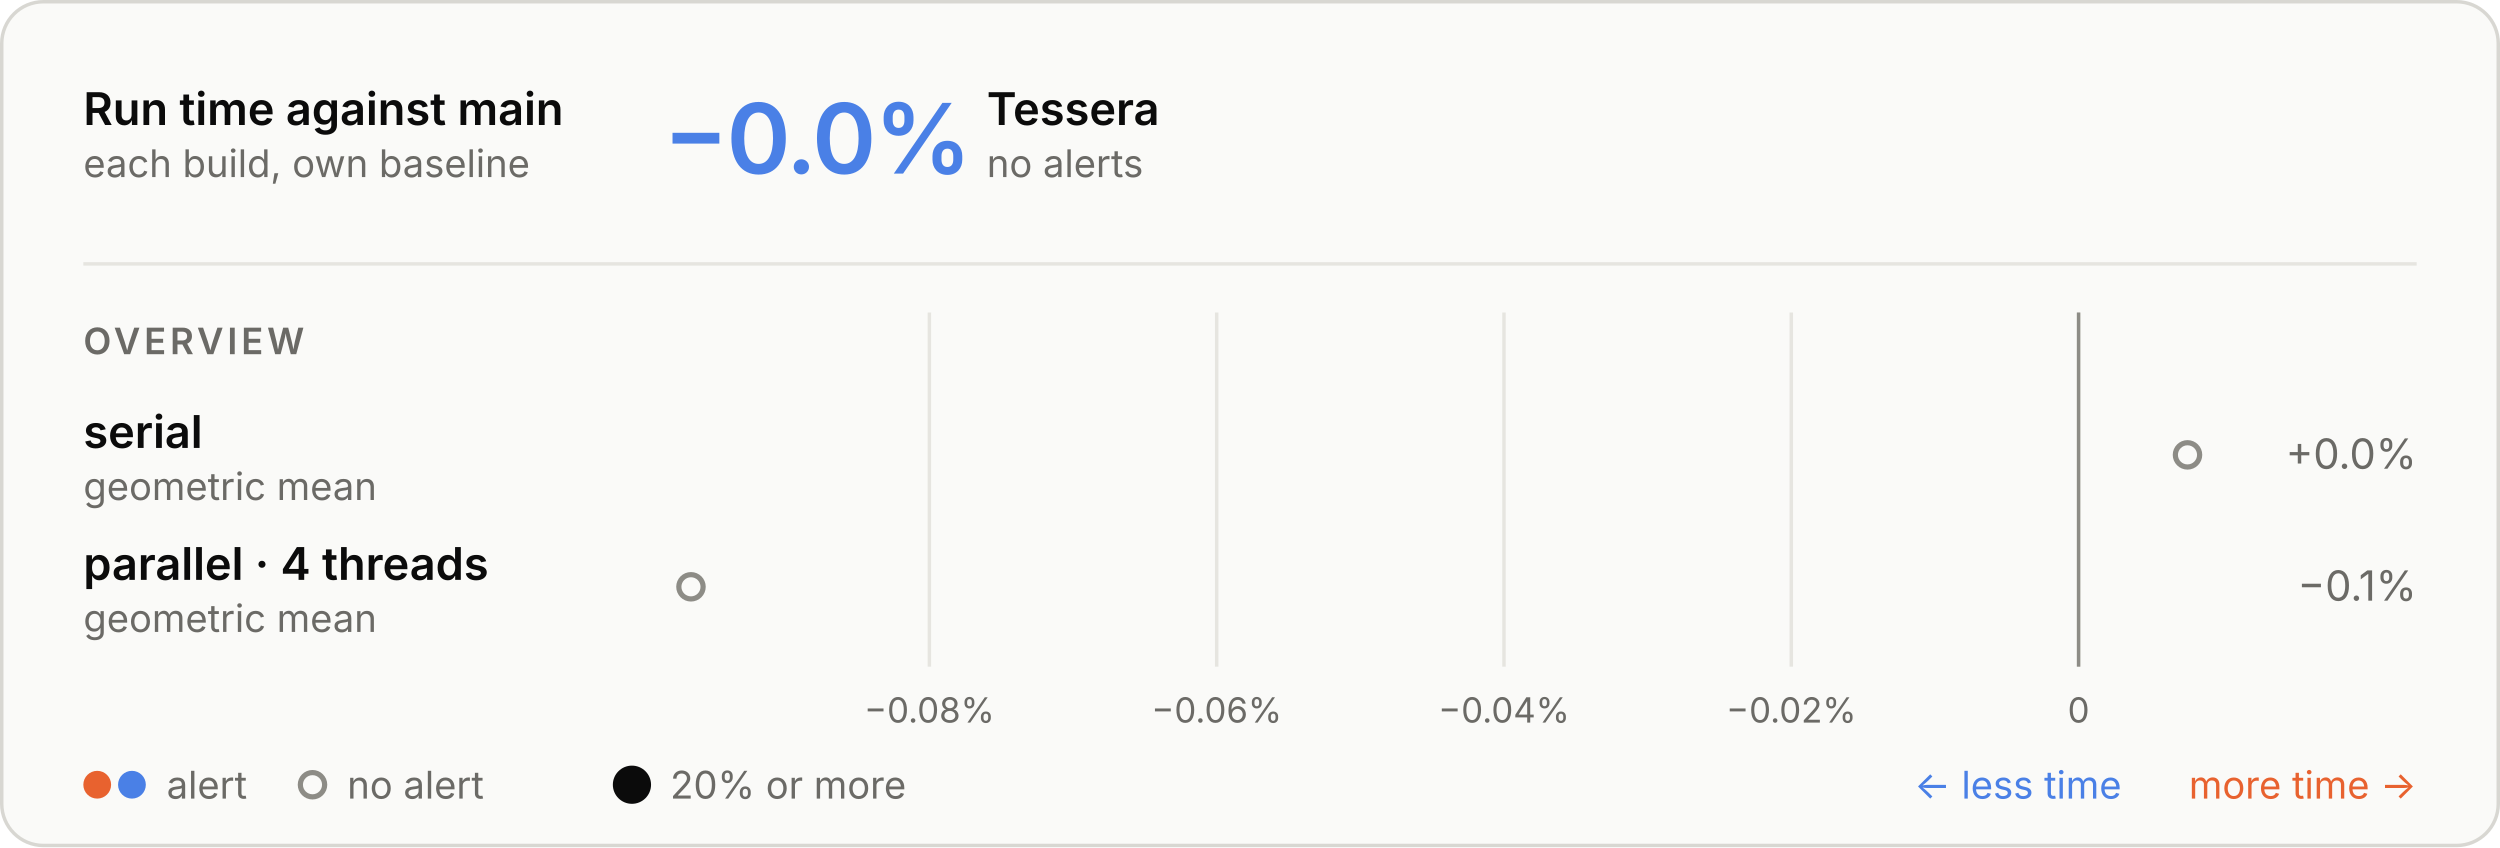
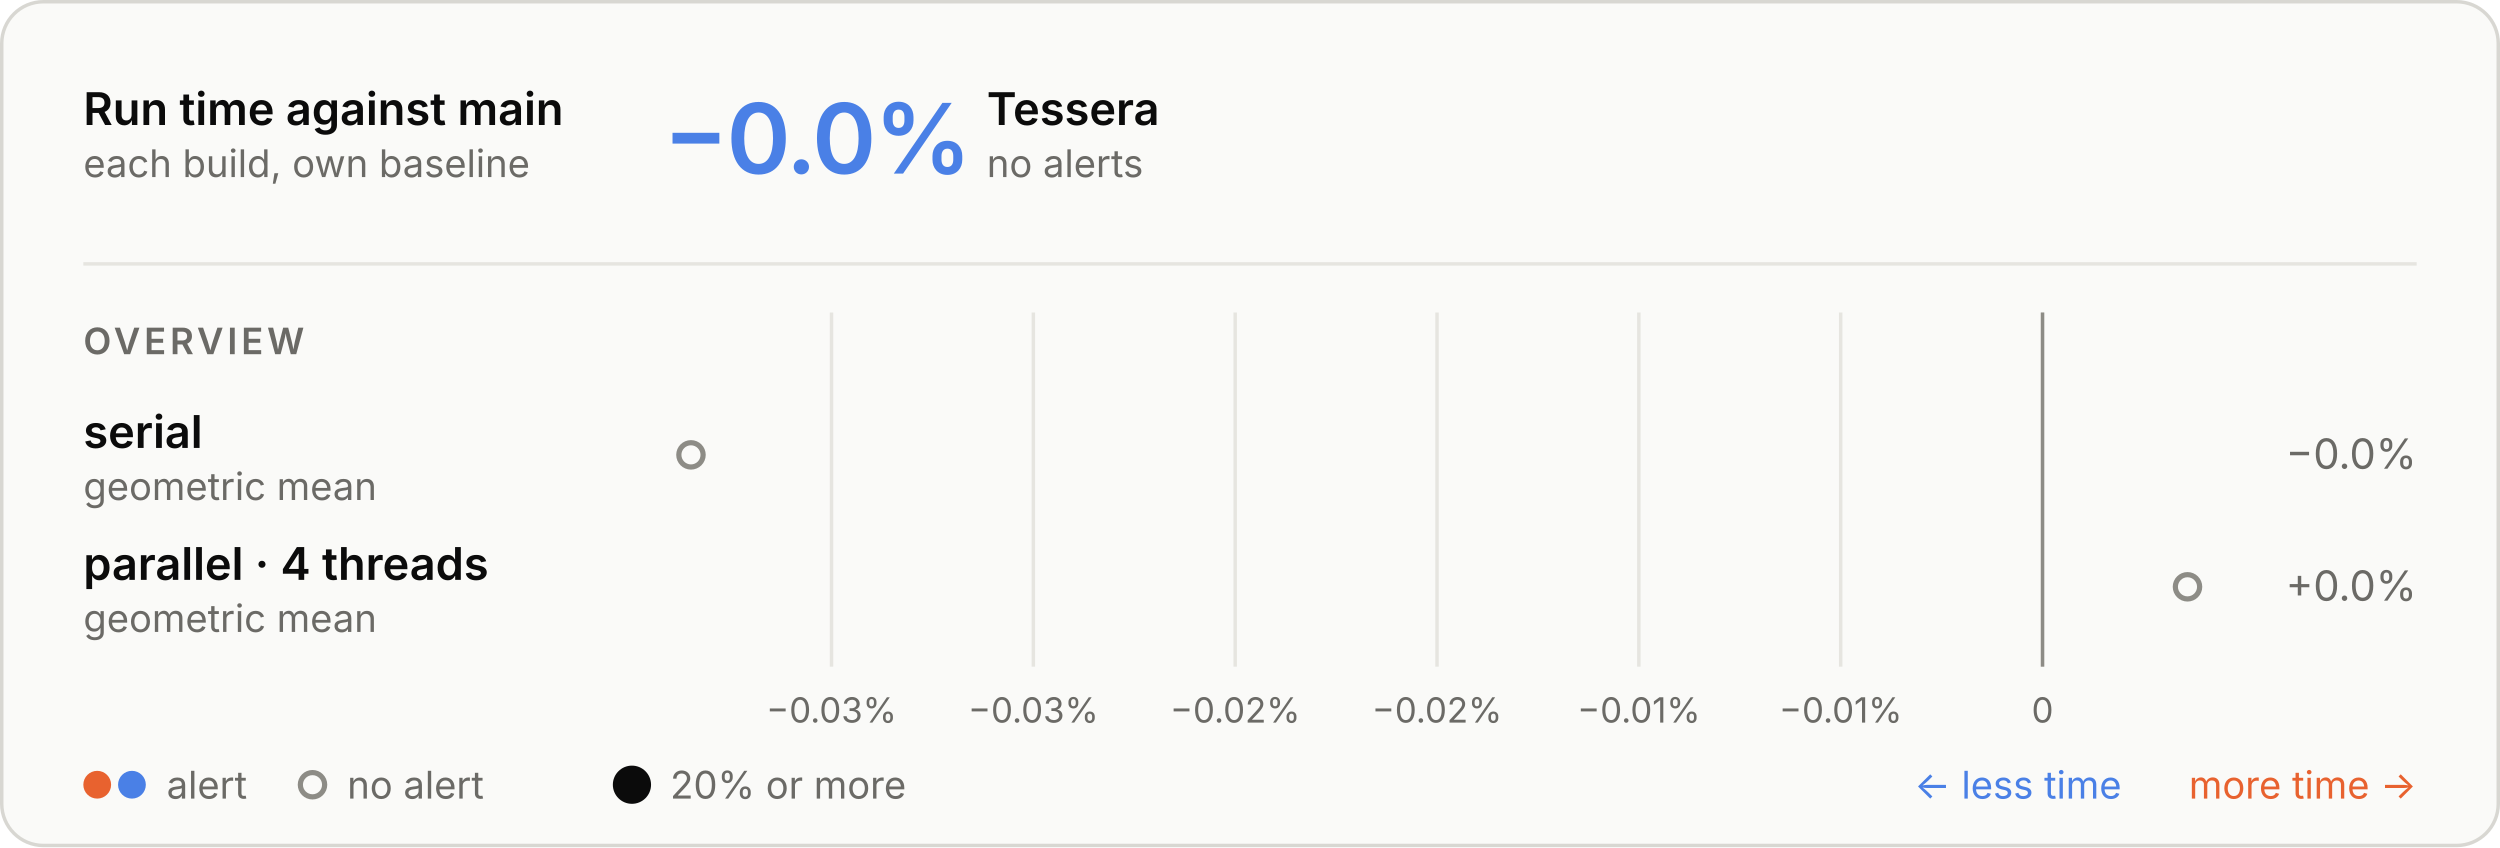
- <svg xmlns="http://www.w3.org/2000/svg" aria-labelledby="t d" role="img" style="font-family:Inter, -apple-system, BlinkMacSystemFont, &quot;Segoe UI&quot;, Helvetica, Arial, sans-serif;font-size:13px;background:none" viewBox="0 0 720 244" height="244" width="720" text-anchor="middle" font-size="10" font-family="system-ui, sans-serif" fill="currentColor" class="benchmark-figure">
+ <svg xmlns="http://www.w3.org/2000/svg" aria-describedby="d" aria-labelledby="t" role="img" style="font-family:Inter, -apple-system, BlinkMacSystemFont, &quot;Segoe UI&quot;, Helvetica, Arial, sans-serif;font-size:13px;background:none" viewBox="0 0 720 244" height="244" width="720" text-anchor="middle" font-size="10" font-family="system-ui, sans-serif" fill="currentColor" class="benchmark-figure">
  <style>:where(.benchmark-figure) {
  --plot-background: white;
  display: block;
  height: auto;
  height: intrinsic;
  max-width: 100%;
}
:where(.benchmark-figure text),
:where(.benchmark-figure tspan) {
  white-space: pre;
}</style>
  <g class="figure-fill-panel figure-stroke-border" stroke="#d8d7d2" fill="#fafaf8" aria-label="rect">
    <rect rx="12" height="243" width="719" y="0.5" x="0.5" />
  </g>
  <style>
    .benchmark-figure { font-feature-settings: "tnum", "cv11"; }
    .benchmark-figure [font-size="10.5"] { letter-spacing: 1.1px; }
    .benchmark-figure [font-size="28"] { font-feature-settings: "pnum"; letter-spacing: -.6px; }
    @media (prefers-color-scheme: dark) { .benchmark-figure .figure-fill-panel { fill: #1e1e1d; }
.benchmark-figure .figure-fill-muted { fill: #a3a29b; }
.benchmark-figure .figure-fill-ink { fill: #e8e7e3; }
.benchmark-figure .figure-stroke-border { stroke: #3a3a37; }
.benchmark-figure .figure-stroke-rule { stroke: #30302e; }
.benchmark-figure .figure-stroke-axis { stroke: #6f6e69; } }
    html:not(.dark) .benchmark-figure .figure-fill-panel { fill: #fafaf8; }
html.dark .benchmark-figure .figure-fill-panel { fill: #1e1e1d; }
html:not(.dark) .benchmark-figure .figure-fill-muted { fill: #6b6a66; }
html.dark .benchmark-figure .figure-fill-muted { fill: #a3a29b; }
html:not(.dark) .benchmark-figure .figure-fill-ink { fill: #0b0b0b; }
html.dark .benchmark-figure .figure-fill-ink { fill: #e8e7e3; }
html:not(.dark) .benchmark-figure .figure-stroke-border { stroke: #d8d7d2; }
html.dark .benchmark-figure .figure-stroke-border { stroke: #3a3a37; }
html:not(.dark) .benchmark-figure .figure-stroke-rule { stroke: #e6e5e0; }
html.dark .benchmark-figure .figure-stroke-rule { stroke: #30302e; }
html:not(.dark) .benchmark-figure .figure-stroke-axis { stroke: #8d8c86; }
html.dark .benchmark-figure .figure-stroke-axis { stroke: #6f6e69; }
  </style>
  <g class="figure-stroke-rule" stroke="#e6e5e0" aria-hidden="true" aria-label="x-grid">
-     <line y2="192" y1="90" x2="267.666" x1="267.666" />
-     <line y2="192" y1="90" x2="350.408" x1="350.408" />
-     <line y2="192" y1="90" x2="433.149" x1="433.149" />
-     <line y2="192" y1="90" x2="515.891" x1="515.891" />
-     <line y2="192" y1="90" x2="598.633" x1="598.633" />
+     <line y2="192" y1="90" x2="239.476" x1="239.476" />
+     <line y2="192" y1="90" x2="297.604" x1="297.604" />
+     <line y2="192" y1="90" x2="355.733" x1="355.733" />
+     <line y2="192" y1="90" x2="413.861" x1="413.861" />
+     <line y2="192" y1="90" x2="471.99" x1="471.99" />
+     <line y2="192" y1="90" x2="530.118" x1="530.118" />
+     <line y2="192" y1="90" x2="588.247" x1="588.247" />
  </g>
  <g class="figure-stroke-axis" stroke="#8d8c86" aria-label="rule">
-     <line y2="192" y1="90" x2="598.633" x1="598.633" />
+     <line y2="192" y1="90" x2="588.247" x1="588.247" />
  </g>
  <g class="figure-fill-muted" transform="translate(0,9)" font-variant="tabular-nums" font-size="10" fill="#6b6a66" aria-label="x-axis tick label">
-     <text transform="translate(267.6658,192)" y="0.71em">−0.08%</text>
-     <text transform="translate(350.4076,192)" y="0.71em">−0.06%</text>
-     <text transform="translate(433.1494,192)" y="0.71em">−0.04%</text>
-     <text transform="translate(515.8913,192)" y="0.71em">−0.02%</text>
-     <text transform="translate(598.6331,192)" y="0.71em">0</text>
+     <text transform="translate(239.4757,192)" y="0.71em">−0.03%</text>
+     <text transform="translate(297.6041,192)" y="0.71em">−0.03%</text>
+     <text transform="translate(355.7326,192)" y="0.71em">−0.02%</text>
+     <text transform="translate(413.8611,192)" y="0.71em">−0.02%</text>
+     <text transform="translate(471.9896,192)" y="0.71em">−0.01%</text>
+     <text transform="translate(530.1181,192)" y="0.71em">−0.01%</text>
+     <text transform="translate(588.2466,192)" y="0.71em">0</text>
  </g>
  <g class="figure-fill-panel figure-stroke-axis" stroke-width="1.5" stroke="#8d8c86" fill="#fafaf8" aria-label="dot">
-     <circle r="3.5" cy="131" cx="630" />
-     <circle r="3.5" cy="169" cx="199" />
+     <circle r="3.5" cy="131" cx="199" />
+     <circle r="3.5" cy="169" cx="630" />
  </g>
  <g class="figure-fill-ink" font-weight="600" font-size="13" text-anchor="start" fill="#0b0b0b" aria-label="text">
    <text transform="translate(24,36)">Run time against main</text>
  </g>
  <g class="figure-fill-muted" font-weight="400" font-size="11" text-anchor="start" fill="#6b6a66" aria-label="text">
    <text transform="translate(24,51)">each build, own baseline</text>
  </g>
  <g class="figure-stroke-rule" stroke="#e6e5e0" aria-label="rule">
    <line y2="76" y1="76" x2="696" x1="24" />
  </g>
  <g font-weight="600" font-size="28" text-anchor="start" fill="#4a80e6" aria-label="text">
    <text transform="translate(191,50)">−0.0%</text>
  </g>
  <g class="figure-fill-ink" font-weight="600" font-size="13" text-anchor="start" fill="#0b0b0b" aria-label="text">
    <text transform="translate(284.2,36)">Tessera</text>
  </g>
  <g class="figure-fill-muted" font-weight="400" font-size="11" text-anchor="start" fill="#6b6a66" aria-label="text">
    <text transform="translate(284.2,51)">no alerts</text>
  </g>
  <g class="figure-fill-muted" font-weight="600" font-size="10.5" text-anchor="start" fill="#6b6a66" aria-label="text">
    <text transform="translate(24,102)">OVERVIEW</text>
  </g>
  <g class="figure-fill-ink" font-weight="600" font-size="13" text-anchor="start" fill="#0b0b0b" aria-label="text">
    <text transform="translate(24,129)">serial</text>
  </g>
  <g class="figure-fill-muted" font-weight="400" font-size="11" text-anchor="start" fill="#6b6a66" aria-label="text">
    <text transform="translate(24,144)">geometric mean</text>
  </g>
  <g class="figure-fill-muted" font-weight="400" font-size="12" text-anchor="end" fill="#6b6a66" aria-label="text">
-     <text transform="translate(696,135)">+0.0%</text>
+     <text transform="translate(696,135)">−0.0%</text>
  </g>
  <g class="figure-fill-ink" font-weight="600" font-size="13" text-anchor="start" fill="#0b0b0b" aria-label="text">
    <text transform="translate(24,167)">parallel · 4 threads</text>
  </g>
  <g class="figure-fill-muted" font-weight="400" font-size="11" text-anchor="start" fill="#6b6a66" aria-label="text">
    <text transform="translate(24,182)">geometric mean</text>
  </g>
  <g class="figure-fill-muted" font-weight="400" font-size="12" text-anchor="end" fill="#6b6a66" aria-label="text">
-     <text transform="translate(696,173)">−0.1%</text>
+     <text transform="translate(696,173)">+0.0%</text>
  </g>
  <g fill="#e8622f" aria-label="dot">
    <circle r="4" cy="226" cx="28" />
  </g>
  <g fill="#4a80e6" aria-label="dot">
    <circle r="4" cy="226" cx="38" />
  </g>
  <g class="figure-fill-muted" font-weight="400" font-size="11" text-anchor="start" fill="#6b6a66" aria-label="text">
    <text transform="translate(48,230)">alert</text>
  </g>
  <g class="figure-fill-panel figure-stroke-axis" stroke-width="1.5" stroke="#8d8c86" fill="#fafaf8" aria-label="dot">
    <circle r="3.5" cy="226" cx="90" />
  </g>
  <g class="figure-fill-muted" font-weight="400" font-size="11" text-anchor="start" fill="#6b6a66" aria-label="text">
    <text transform="translate(100,230)">no alert</text>
  </g>
  <g class="figure-fill-ink" fill="#0b0b0b" aria-label="dot">
    <circle r="5.5" cy="226" cx="182" />
  </g>
  <g class="figure-fill-muted" font-weight="400" font-size="11" text-anchor="start" fill="#6b6a66" aria-label="text">
    <text transform="translate(193,230)">20% or more</text>
  </g>
  <g font-weight="400" font-size="11" text-anchor="end" fill="#e8622f" aria-label="text">
    <text transform="translate(696,230)">more time →</text>
  </g>
  <g font-weight="400" font-size="11" text-anchor="end" fill="#4a80e6" aria-label="text">
    <text transform="translate(611,230)">← less time</text>
  </g>
</svg>
